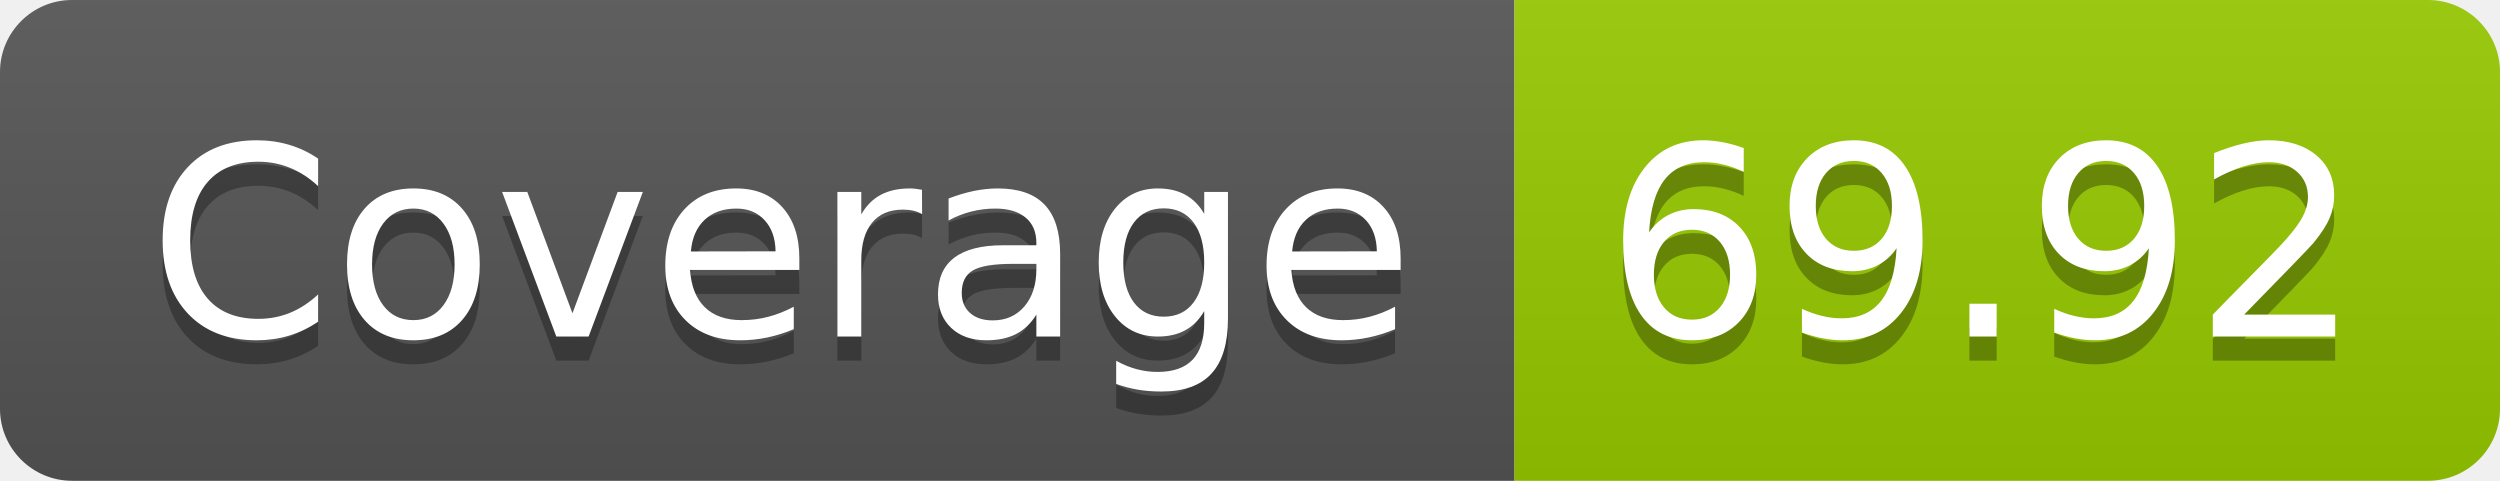
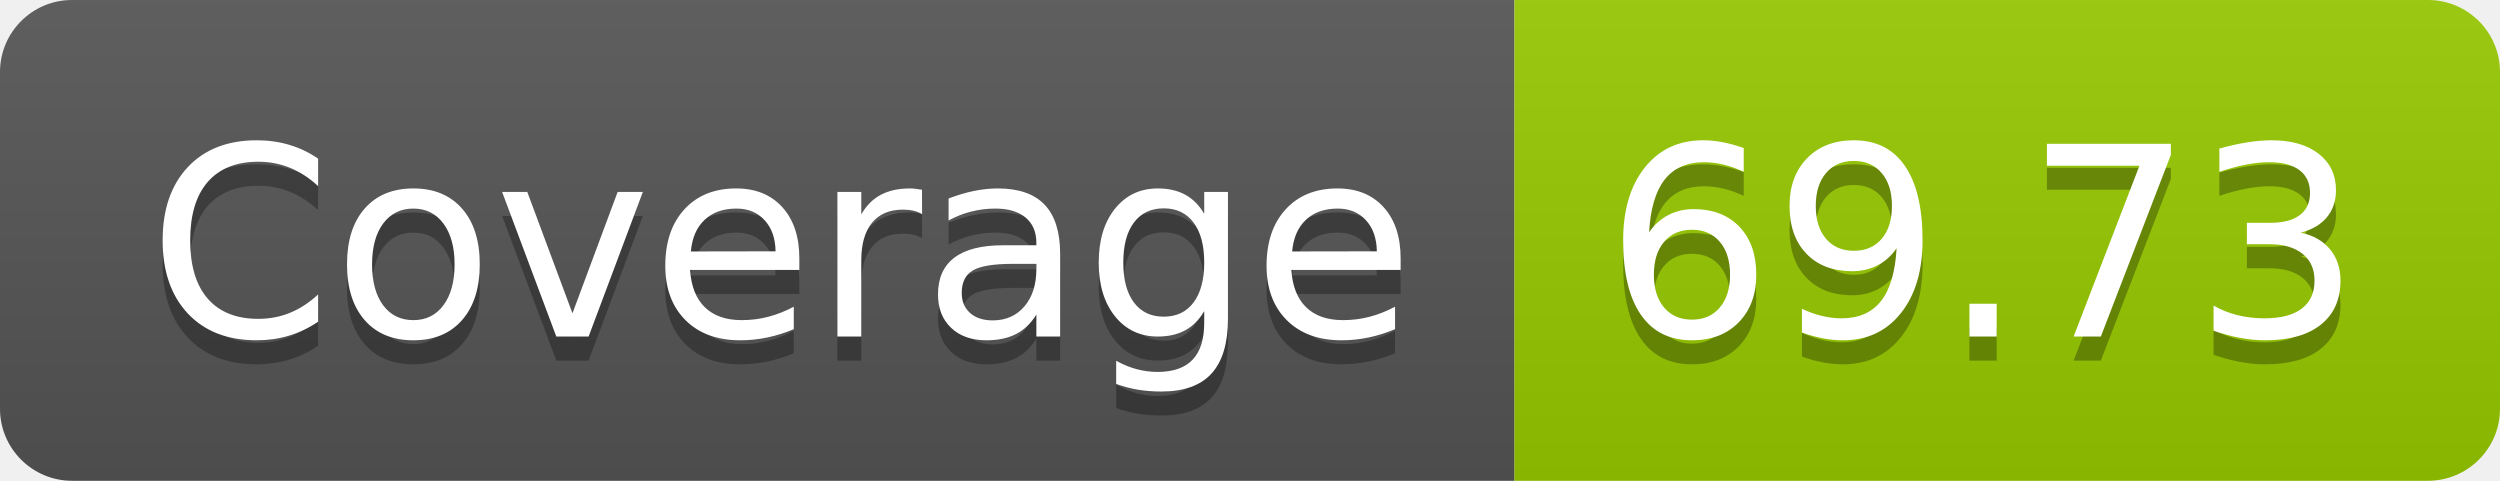
- <svg xmlns="http://www.w3.org/2000/svg" width="104" height="20" role="img" aria-label="Coverage: 69.92">
+ <svg xmlns="http://www.w3.org/2000/svg" width="104" height="20" role="img" aria-label="Coverage: 69.73">
  <linearGradient id="s" x2="0" y2="100%">
    <stop offset="0" stop-color="#bbb" stop-opacity=".1" />
    <stop offset="1" stop-opacity=".1" />
  </linearGradient>
  <clipPath id="r">
    <rect width="104" height="20" rx="3" fill="#fff" />
  </clipPath>
  <g clip-path="url(#r)">
    <rect width="63" height="20" fill="#555" />
    <rect x="63" width="41" height="20" fill="#97ca00" />
    <rect width="104" height="20" fill="url(#s)" />
  </g>
  <g fill="#fff" text-anchor="middle" font-family="Verdana,Geneva,DejaVu Sans,sans-serif" text-rendering="geometricPrecision" font-size="110">
    <text aria-hidden="true" x="325" y="150" fill="#010101" fill-opacity=".3" transform="scale(.1)" textLength="530">Coverage</text>
    <text x="325" y="140" transform="scale(.1)" fill="#fff" textLength="530">Coverage</text>
-     <text aria-hidden="true" x="825" y="150" fill="#010101" fill-opacity=".3" transform="scale(.1)" textLength="310">69.92</text>
-     <text x="825" y="140" transform="scale(.1)" fill="#fff" textLength="310">69.92</text>
+     <text aria-hidden="true" x="825" y="150" fill="#010101" fill-opacity=".3" transform="scale(.1)" textLength="310">69.73</text>
+     <text x="825" y="140" transform="scale(.1)" fill="#fff" textLength="310">69.73</text>
  </g>
</svg>
